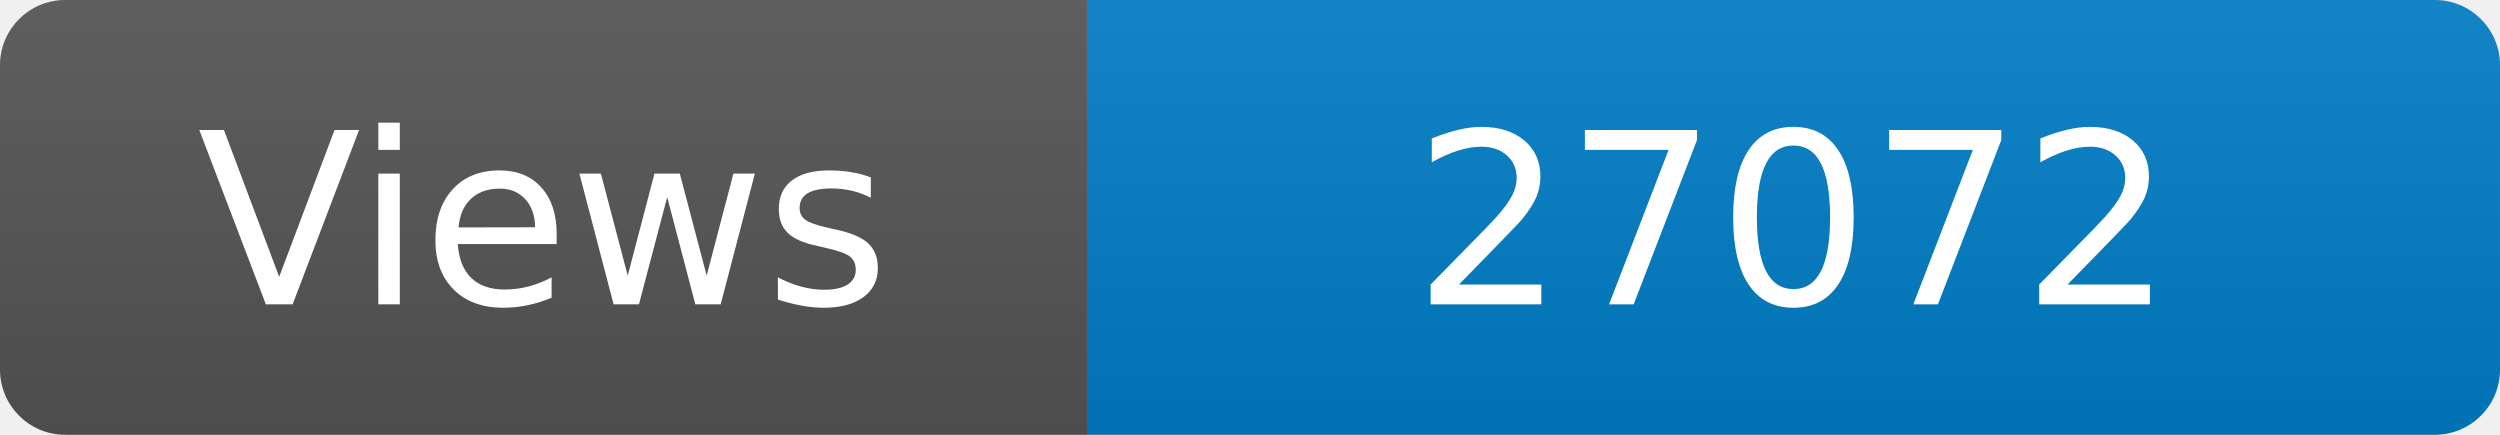
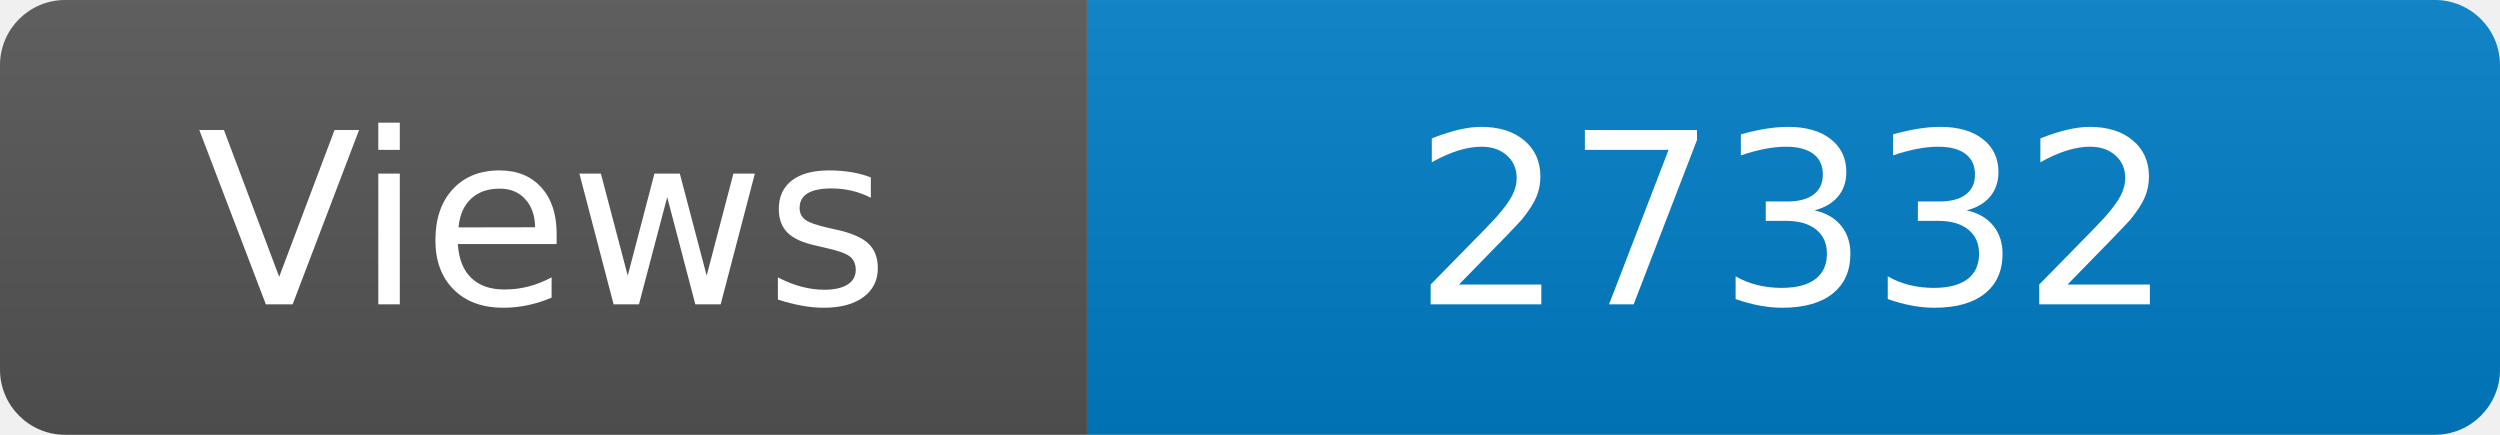
<svg xmlns="http://www.w3.org/2000/svg" width="115" height="20" role="img" aria-label="Maintained?: yes">
  <linearGradient id="s" x2="0" y2="100%">
    <stop offset="0" stop-color="#bbb" stop-opacity=".1" />
    <stop offset="1" stop-opacity=".1" />
  </linearGradient>
  <clipPath id="r">
    <rect width="115" height="20" rx="3" fill="#fff" />
  </clipPath>
  <g clip-path="url(#r)">
    <rect width="50" height="20" fill="#555" />
    <rect x="50" width="160" height="20" fill="#007ec6" />
    <rect width="115" height="20" fill="url(#s)" />
  </g>
  <g fill="#fff" text-anchor="middle" font-family="Verdana,Geneva,DejaVu Sans,sans-serif" font-size="110">
    <text x="250" y="140" transform="scale(.1)" fill="#fff">Views</text>
-     <text x="825" y="140" transform="scale(.1)" fill="#fff">27072</text>
+     <text x="825" y="140" transform="scale(.1)" fill="#fff">27332</text>
  </g>
</svg>
